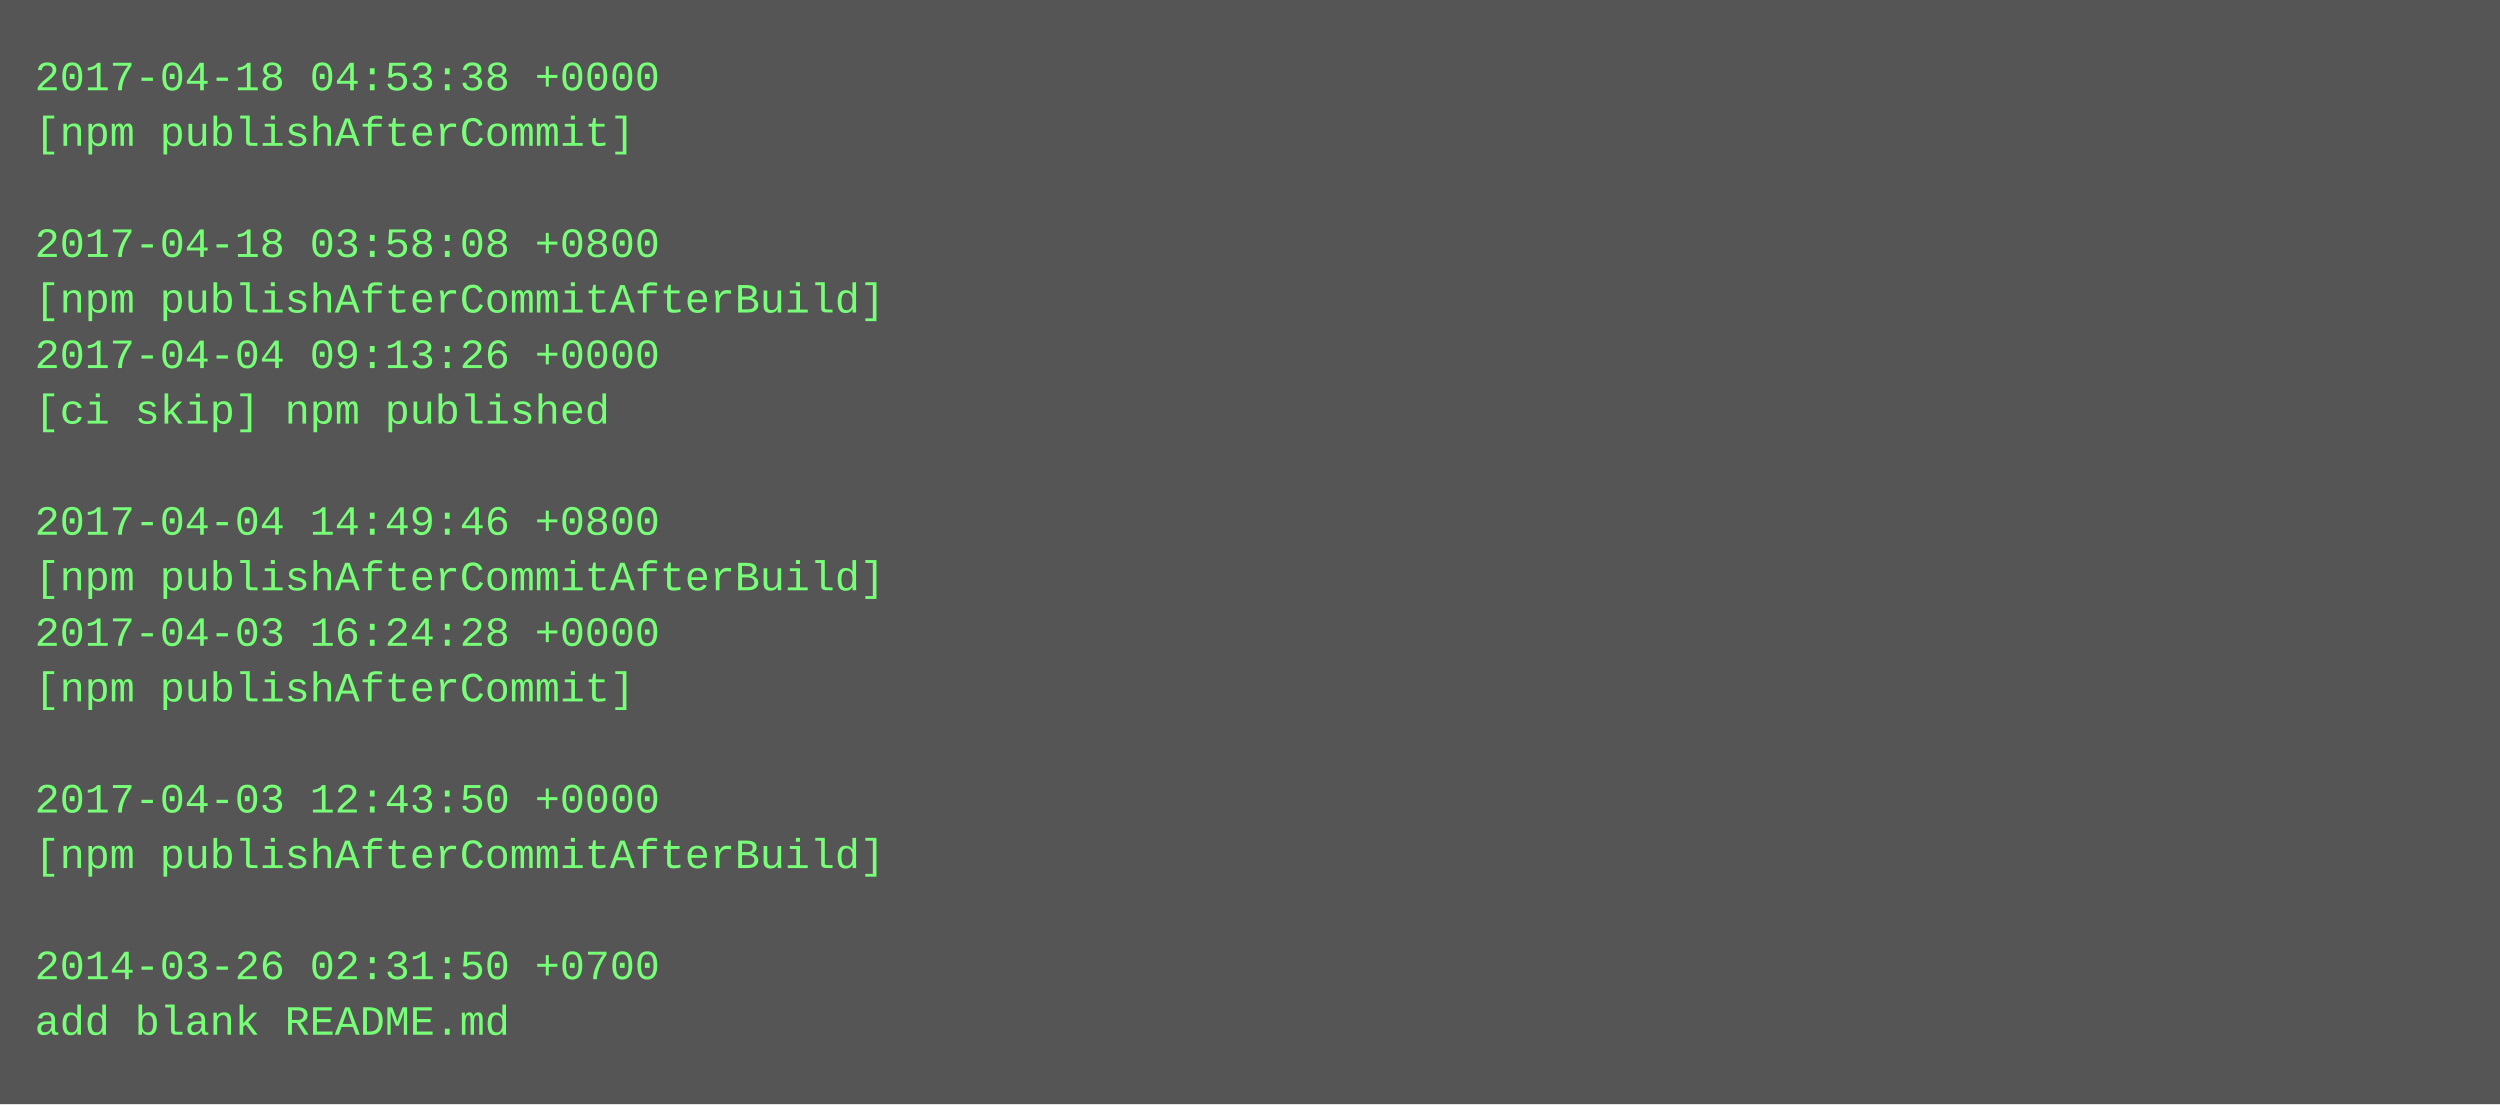
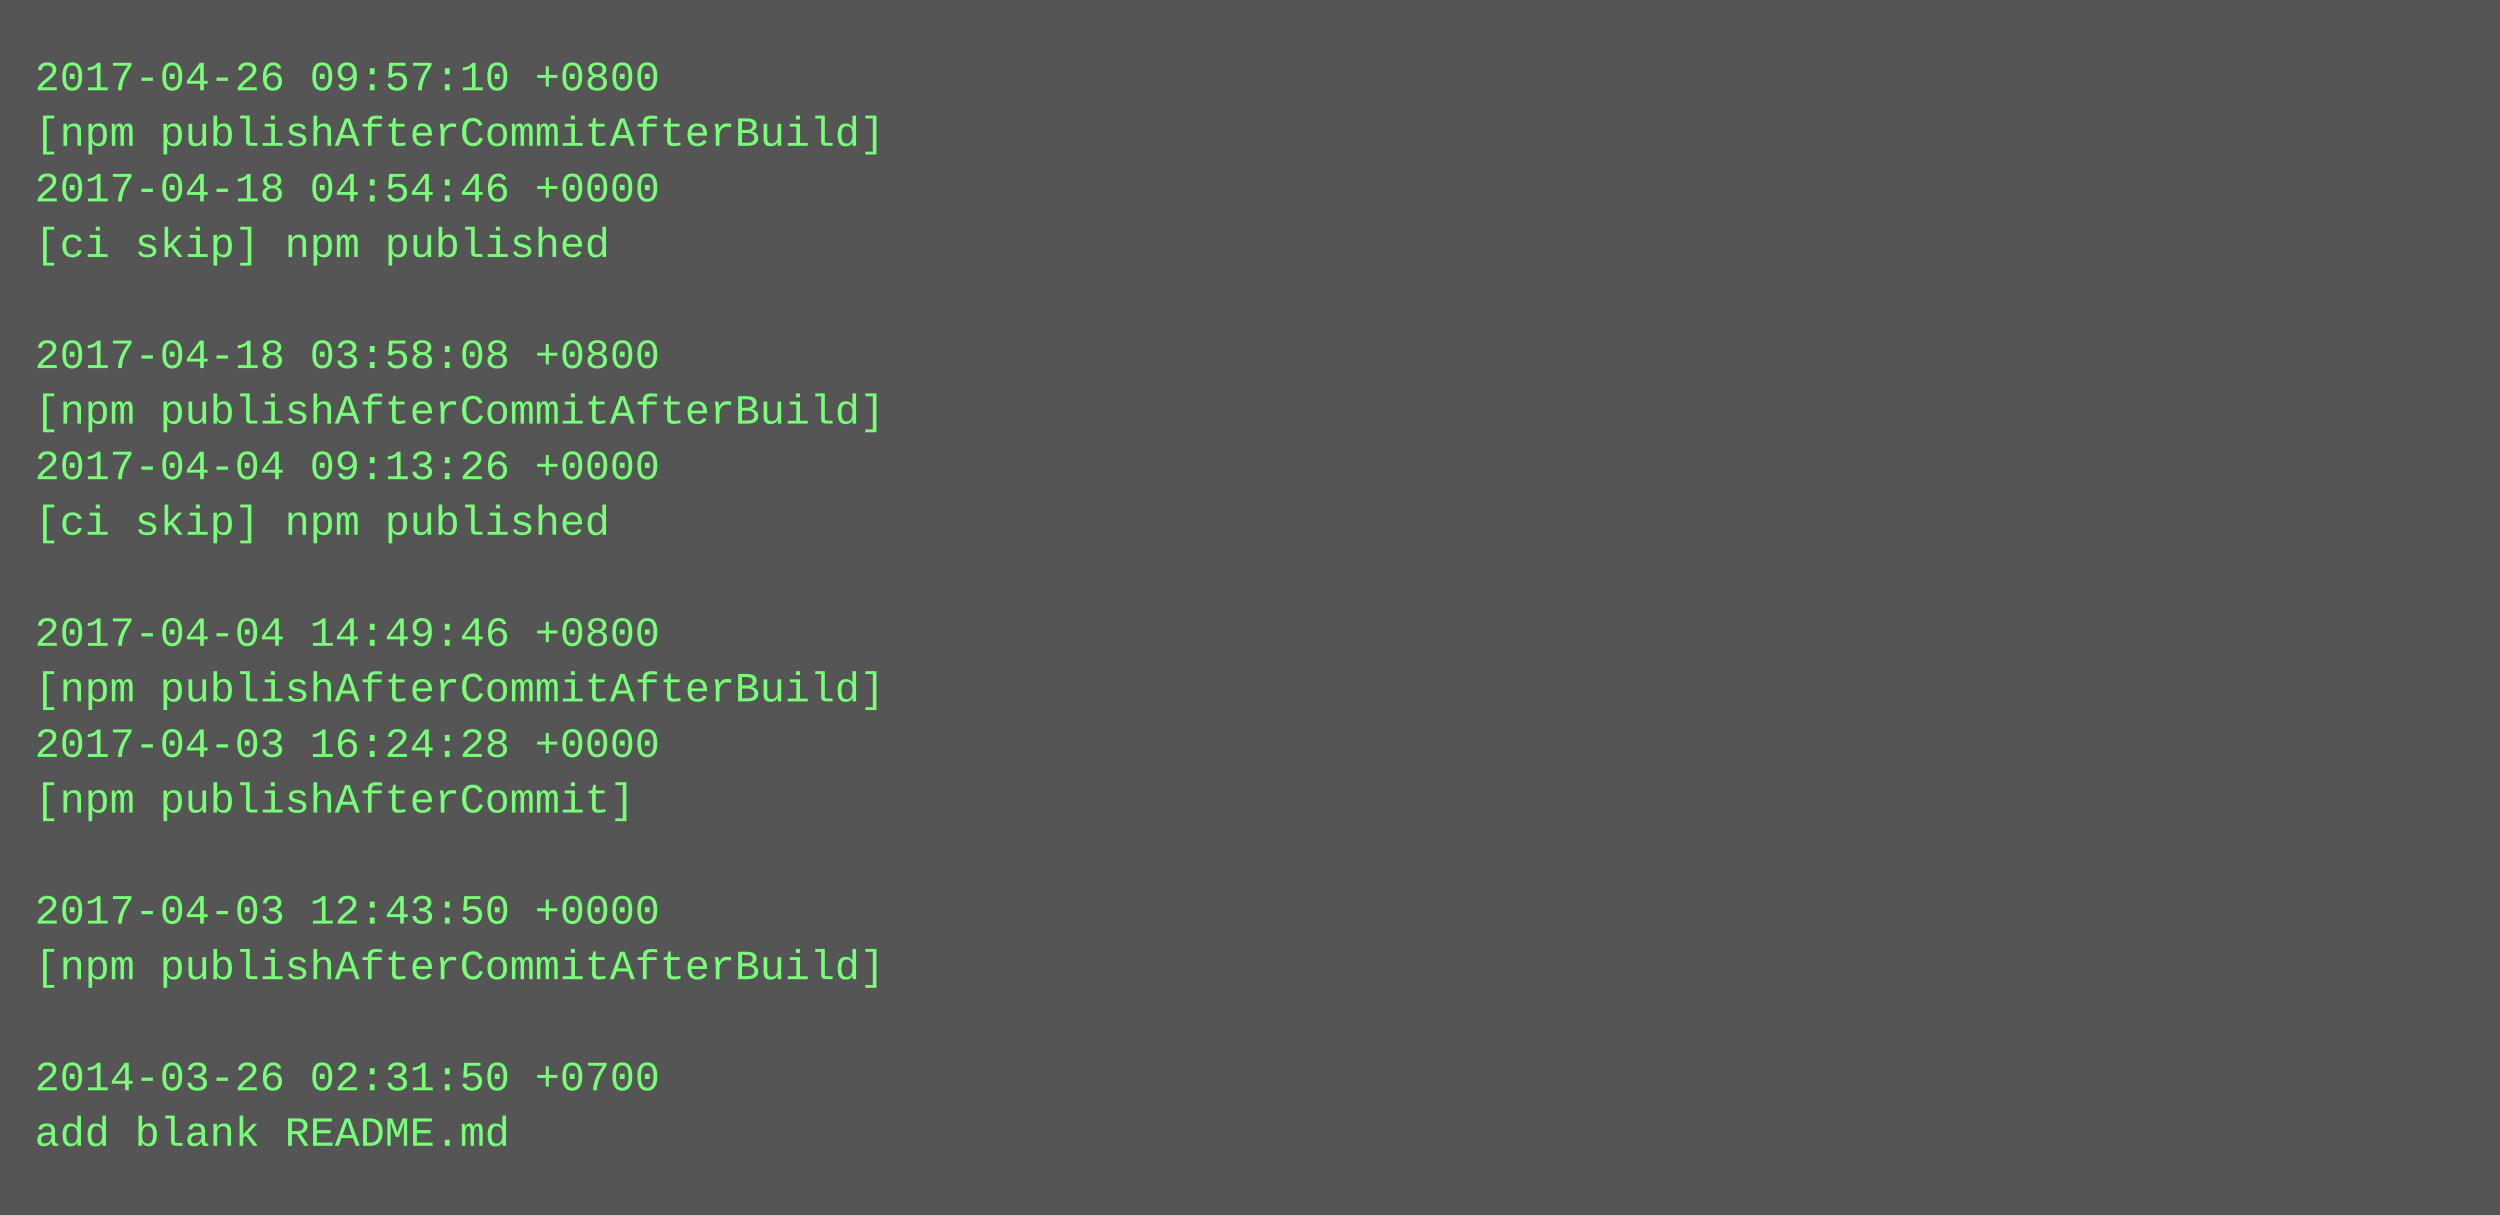
- <svg xmlns="http://www.w3.org/2000/svg" height="318" width="720">
-   <rect height="318" fill="#555" width="720" />
+ <svg xmlns="http://www.w3.org/2000/svg" height="350" width="720">
+   <rect height="350" fill="#555" width="720" />
  <text fill="#7f7" font-family="Courier New" font-size="12" xml:space="preserve">
-     <tspan x="10" y="26">2017-04-18 04:53:38 +0000</tspan>
-     <tspan x="10" y="42">[npm publishAfterCommit]</tspan>
-     <tspan x="10" y="58" />
-     <tspan x="10" y="74">2017-04-18 03:58:08 +0800</tspan>
-     <tspan x="10" y="90">[npm publishAfterCommitAfterBuild]</tspan>
-     <tspan x="10" y="106">2017-04-04 09:13:26 +0000</tspan>
-     <tspan x="10" y="122">[ci skip] npm published</tspan>
-     <tspan x="10" y="138" />
-     <tspan x="10" y="154">2017-04-04 14:49:46 +0800</tspan>
-     <tspan x="10" y="170">[npm publishAfterCommitAfterBuild]</tspan>
-     <tspan x="10" y="186">2017-04-03 16:24:28 +0000</tspan>
-     <tspan x="10" y="202">[npm publishAfterCommit]</tspan>
-     <tspan x="10" y="218" />
-     <tspan x="10" y="234">2017-04-03 12:43:50 +0000</tspan>
-     <tspan x="10" y="250">[npm publishAfterCommitAfterBuild]</tspan>
-     <tspan x="10" y="266" />
-     <tspan x="10" y="282">2014-03-26 02:31:50 +0700</tspan>
-     <tspan x="10" y="298">add blank README.md</tspan>
+     <tspan x="10" y="26">2017-04-26 09:57:10 +0800</tspan>
+     <tspan x="10" y="42">[npm publishAfterCommitAfterBuild]</tspan>
+     <tspan x="10" y="58">2017-04-18 04:54:46 +0000</tspan>
+     <tspan x="10" y="74">[ci skip] npm published</tspan>
+     <tspan x="10" y="90" />
+     <tspan x="10" y="106">2017-04-18 03:58:08 +0800</tspan>
+     <tspan x="10" y="122">[npm publishAfterCommitAfterBuild]</tspan>
+     <tspan x="10" y="138">2017-04-04 09:13:26 +0000</tspan>
+     <tspan x="10" y="154">[ci skip] npm published</tspan>
+     <tspan x="10" y="170" />
+     <tspan x="10" y="186">2017-04-04 14:49:46 +0800</tspan>
+     <tspan x="10" y="202">[npm publishAfterCommitAfterBuild]</tspan>
+     <tspan x="10" y="218">2017-04-03 16:24:28 +0000</tspan>
+     <tspan x="10" y="234">[npm publishAfterCommit]</tspan>
+     <tspan x="10" y="250" />
+     <tspan x="10" y="266">2017-04-03 12:43:50 +0000</tspan>
+     <tspan x="10" y="282">[npm publishAfterCommitAfterBuild]</tspan>
+     <tspan x="10" y="298" />
+     <tspan x="10" y="314">2014-03-26 02:31:50 +0700</tspan>
+     <tspan x="10" y="330">add blank README.md</tspan>
  </text>
</svg>
